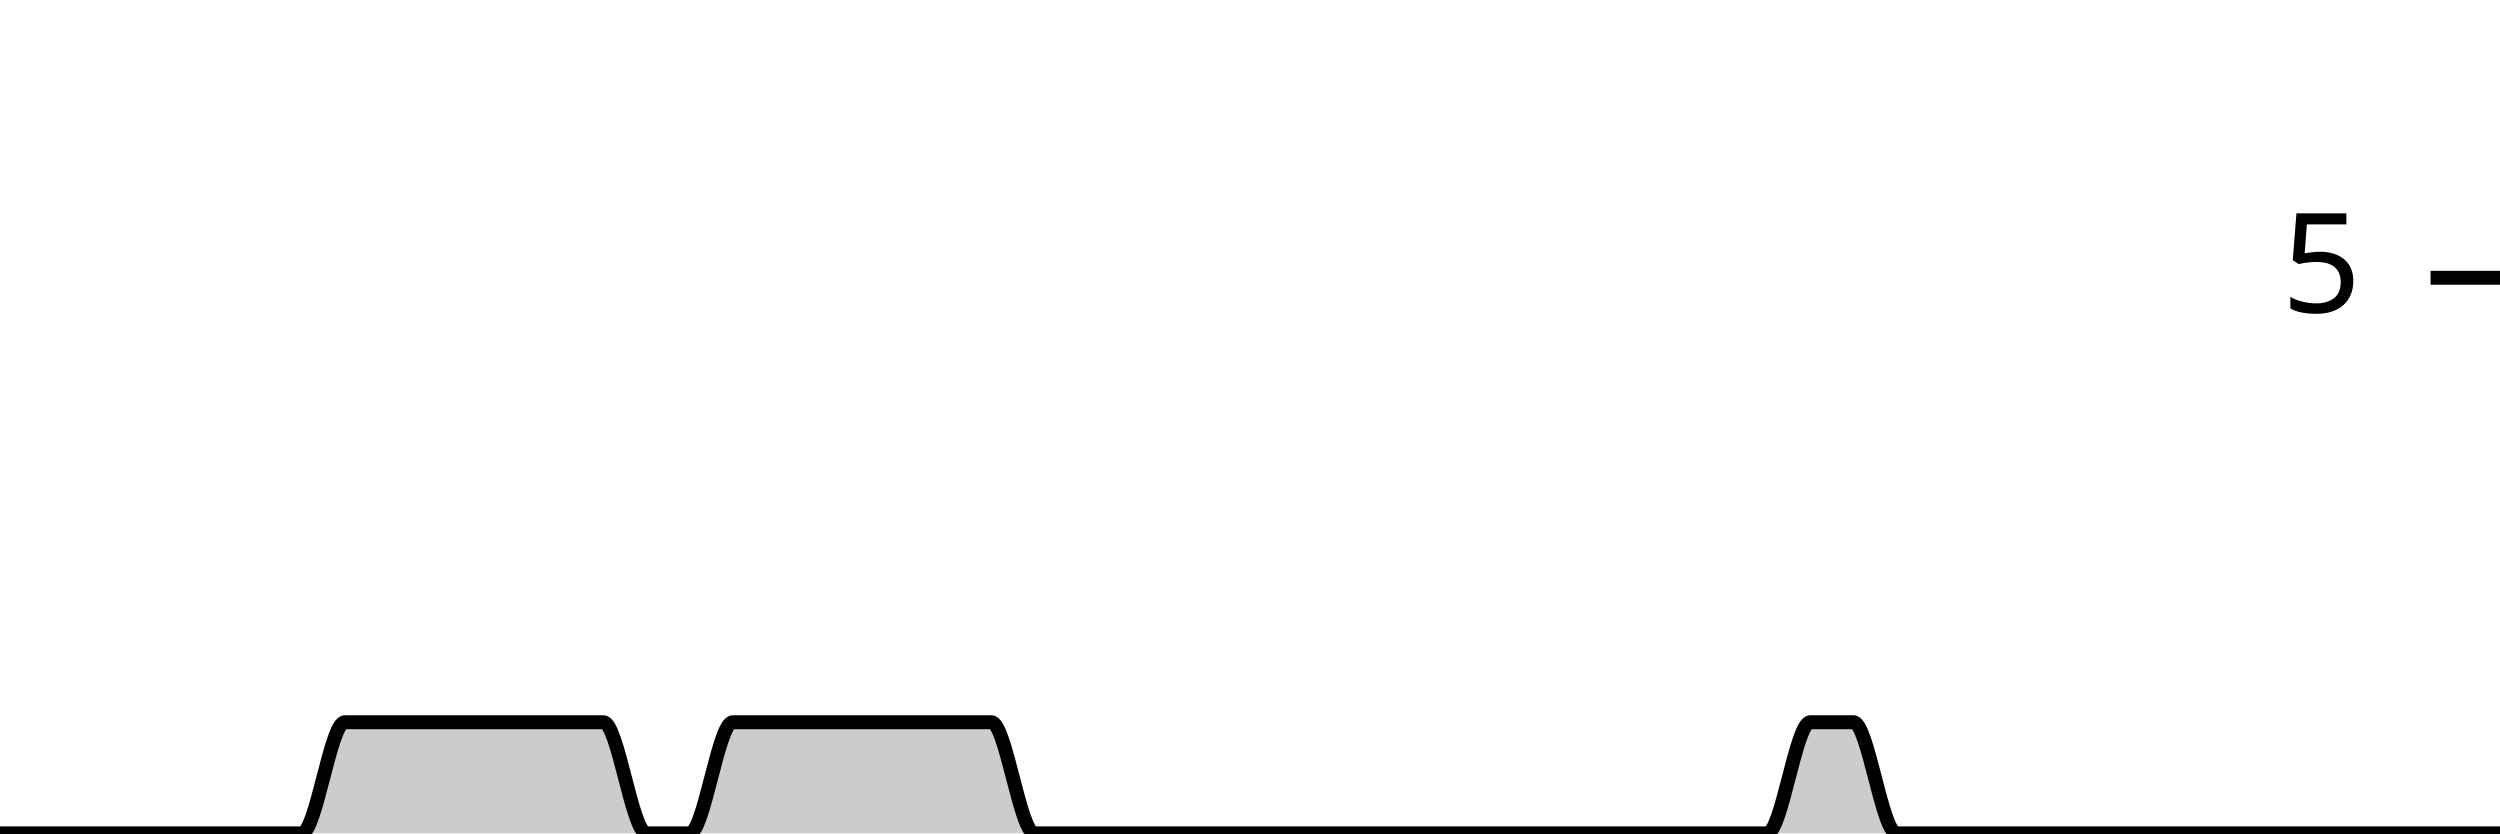
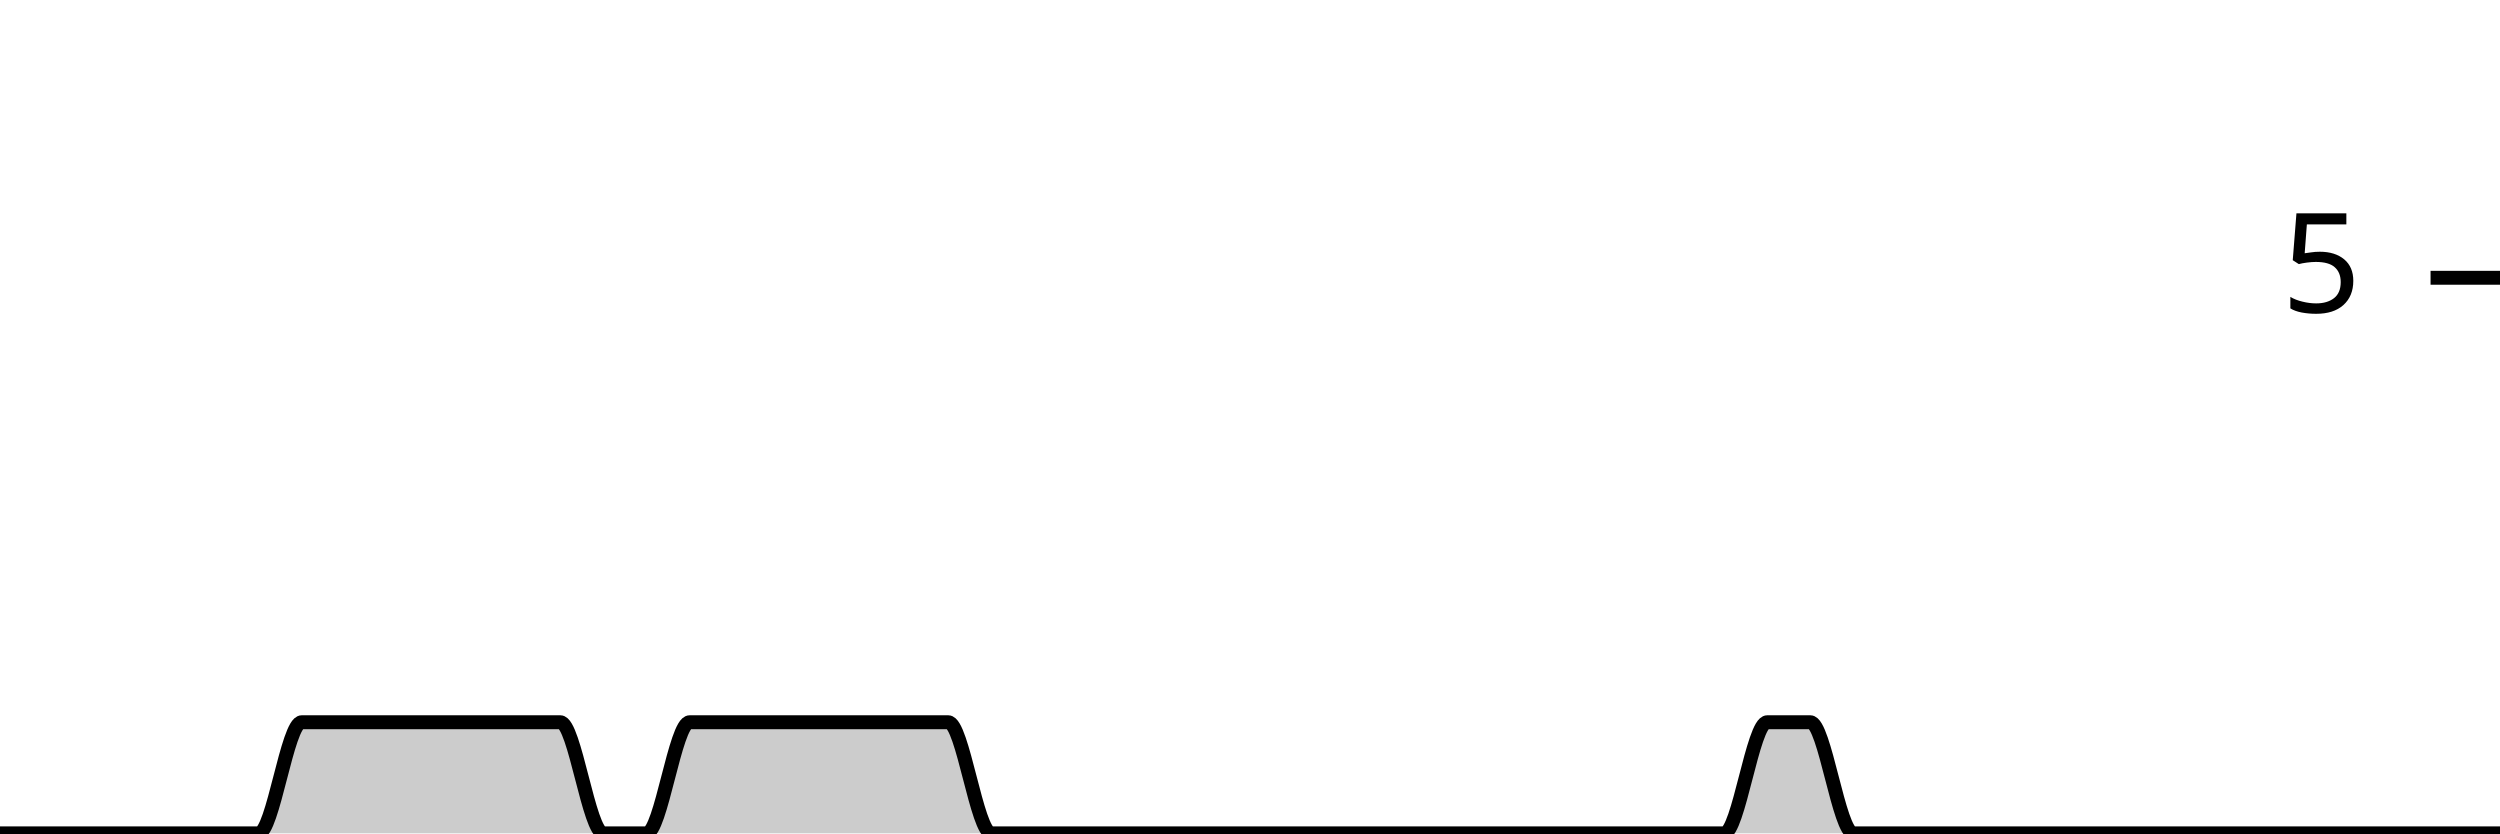
<svg xmlns="http://www.w3.org/2000/svg" viewBox="0 0 180 60">
  <g transform="translate(0,20)">
-     <path class="area" fill="rgba(0, 0, 0, 0.2)" d="M0,40C1.034,40,2.069,40,3.103,40C4.138,40,5.172,40,6.207,40C7.241,40,8.276,40,9.31,40C10.345,40,11.379,40,12.414,40C13.448,40,14.483,40,15.517,40C16.552,40,17.586,40,18.621,40C19.655,40,20.69,40,21.724,40C22.759,40,23.793,32,24.828,32C25.862,32,26.897,32,27.931,32C28.966,32,30,32,31.034,32C32.069,32,33.103,32,34.138,32C35.172,32,36.207,32,37.241,32C38.276,32,39.31,32,40.345,32C41.379,32,42.414,32,43.448,32C44.483,32,45.517,40,46.552,40C47.586,40,48.621,40,49.655,40C50.69,40,51.724,32,52.759,32C53.793,32,54.828,32,55.862,32C56.897,32,57.931,32,58.966,32C60,32,61.034,32,62.069,32C63.103,32,64.138,32,65.172,32C66.207,32,67.241,32,68.276,32C69.31,32,70.345,32,71.379,32C72.414,32,73.448,40,74.483,40C75.517,40,76.552,40,77.586,40C78.621,40,79.655,40,80.69,40C81.724,40,82.759,40,83.793,40C84.828,40,85.862,40,86.897,40C87.931,40,88.966,40,90,40C91.034,40,92.069,40,93.103,40C94.138,40,95.172,40,96.207,40C97.241,40,98.276,40,99.31,40C100.345,40,101.379,40,102.414,40C103.448,40,104.483,40,105.517,40C106.552,40,107.586,40,108.621,40C109.655,40,110.69,40,111.724,40C112.759,40,113.793,40,114.828,40C115.862,40,116.897,40,117.931,40C118.966,40,120,40,121.034,40C122.069,40,123.103,40,124.138,40C125.172,40,126.207,40,127.241,40C128.276,40,129.31,32,130.345,32C131.379,32,132.414,32,133.448,32C134.483,32,135.517,40,136.552,40C137.586,40,138.621,40,139.655,40C140.69,40,141.724,40,142.759,40C143.793,40,144.828,40,145.862,40C146.897,40,147.931,40,148.966,40C150,40,151.034,40,152.069,40C153.103,40,154.138,40,155.172,40C156.207,40,157.241,40,158.276,40C159.31,40,160.345,40,161.379,40C162.414,40,163.448,40,164.483,40C165.517,40,166.552,40,167.586,40C168.621,40,169.655,40,170.69,40C171.724,40,172.759,40,173.793,40C174.828,40,175.862,40,176.897,40C177.931,40,178.966,40,180,40L180,40C178.966,40,177.931,40,176.897,40C175.862,40,174.828,40,173.793,40C172.759,40,171.724,40,170.69,40C169.655,40,168.621,40,167.586,40C166.552,40,165.517,40,164.483,40C163.448,40,162.414,40,161.379,40C160.345,40,159.31,40,158.276,40C157.241,40,156.207,40,155.172,40C154.138,40,153.103,40,152.069,40C151.034,40,150,40,148.966,40C147.931,40,146.897,40,145.862,40C144.828,40,143.793,40,142.759,40C141.724,40,140.69,40,139.655,40C138.621,40,137.586,40,136.552,40C135.517,40,134.483,40,133.448,40C132.414,40,131.379,40,130.345,40C129.31,40,128.276,40,127.241,40C126.207,40,125.172,40,124.138,40C123.103,40,122.069,40,121.034,40C120,40,118.966,40,117.931,40C116.897,40,115.862,40,114.828,40C113.793,40,112.759,40,111.724,40C110.69,40,109.655,40,108.621,40C107.586,40,106.552,40,105.517,40C104.483,40,103.448,40,102.414,40C101.379,40,100.345,40,99.31,40C98.276,40,97.241,40,96.207,40C95.172,40,94.138,40,93.103,40C92.069,40,91.034,40,90,40C88.966,40,87.931,40,86.897,40C85.862,40,84.828,40,83.793,40C82.759,40,81.724,40,80.69,40C79.655,40,78.621,40,77.586,40C76.552,40,75.517,40,74.483,40C73.448,40,72.414,40,71.379,40C70.345,40,69.31,40,68.276,40C67.241,40,66.207,40,65.172,40C64.138,40,63.103,40,62.069,40C61.034,40,60,40,58.966,40C57.931,40,56.897,40,55.862,40C54.828,40,53.793,40,52.759,40C51.724,40,50.69,40,49.655,40C48.621,40,47.586,40,46.552,40C45.517,40,44.483,40,43.448,40C42.414,40,41.379,40,40.345,40C39.31,40,38.276,40,37.241,40C36.207,40,35.172,40,34.138,40C33.103,40,32.069,40,31.034,40C30,40,28.966,40,27.931,40C26.897,40,25.862,40,24.828,40C23.793,40,22.759,40,21.724,40C20.69,40,19.655,40,18.621,40C17.586,40,16.552,40,15.517,40C14.483,40,13.448,40,12.414,40C11.379,40,10.345,40,9.31,40C8.276,40,7.241,40,6.207,40C5.172,40,4.138,40,3.103,40C2.069,40,1.034,40,0,40Z" />
-     <path class="line" stroke="black" fill="none" d="M0,40C1.034,40,2.069,40,3.103,40C4.138,40,5.172,40,6.207,40C7.241,40,8.276,40,9.31,40C10.345,40,11.379,40,12.414,40C13.448,40,14.483,40,15.517,40C16.552,40,17.586,40,18.621,40C19.655,40,20.69,40,21.724,40C22.759,40,23.793,32,24.828,32C25.862,32,26.897,32,27.931,32C28.966,32,30,32,31.034,32C32.069,32,33.103,32,34.138,32C35.172,32,36.207,32,37.241,32C38.276,32,39.31,32,40.345,32C41.379,32,42.414,32,43.448,32C44.483,32,45.517,40,46.552,40C47.586,40,48.621,40,49.655,40C50.69,40,51.724,32,52.759,32C53.793,32,54.828,32,55.862,32C56.897,32,57.931,32,58.966,32C60,32,61.034,32,62.069,32C63.103,32,64.138,32,65.172,32C66.207,32,67.241,32,68.276,32C69.31,32,70.345,32,71.379,32C72.414,32,73.448,40,74.483,40C75.517,40,76.552,40,77.586,40C78.621,40,79.655,40,80.69,40C81.724,40,82.759,40,83.793,40C84.828,40,85.862,40,86.897,40C87.931,40,88.966,40,90,40C91.034,40,92.069,40,93.103,40C94.138,40,95.172,40,96.207,40C97.241,40,98.276,40,99.31,40C100.345,40,101.379,40,102.414,40C103.448,40,104.483,40,105.517,40C106.552,40,107.586,40,108.621,40C109.655,40,110.69,40,111.724,40C112.759,40,113.793,40,114.828,40C115.862,40,116.897,40,117.931,40C118.966,40,120,40,121.034,40C122.069,40,123.103,40,124.138,40C125.172,40,126.207,40,127.241,40C128.276,40,129.31,32,130.345,32C131.379,32,132.414,32,133.448,32C134.483,32,135.517,40,136.552,40C137.586,40,138.621,40,139.655,40C140.69,40,141.724,40,142.759,40C143.793,40,144.828,40,145.862,40C146.897,40,147.931,40,148.966,40C150,40,151.034,40,152.069,40C153.103,40,154.138,40,155.172,40C156.207,40,157.241,40,158.276,40C159.31,40,160.345,40,161.379,40C162.414,40,163.448,40,164.483,40C165.517,40,166.552,40,167.586,40C168.621,40,169.655,40,170.69,40C171.724,40,172.759,40,173.793,40C174.828,40,175.862,40,176.897,40C177.931,40,178.966,40,180,40" />
+     <path class="area" fill="rgba(0, 0, 0, 0.2)" d="M0,40C1.034,40,2.069,40,3.103,40C4.138,40,5.172,40,6.207,40C7.241,40,8.276,40,9.31,40C10.345,40,11.379,40,12.414,40C13.448,40,14.483,40,15.517,40C16.552,40,17.586,40,18.621,40C19.655,40,20.69,32,21.724,32C22.759,32,23.793,32,24.828,32C25.862,32,26.897,32,27.931,32C28.966,32,30,32,31.034,32C32.069,32,33.103,32,34.138,32C35.172,32,36.207,32,37.241,32C38.276,32,39.31,32,40.345,32C41.379,32,42.414,40,43.448,40C44.483,40,45.517,40,46.552,40C47.586,40,48.621,32,49.655,32C50.69,32,51.724,32,52.759,32C53.793,32,54.828,32,55.862,32C56.897,32,57.931,32,58.966,32C60,32,61.034,32,62.069,32C63.103,32,64.138,32,65.172,32C66.207,32,67.241,32,68.276,32C69.31,32,70.345,40,71.379,40C72.414,40,73.448,40,74.483,40C75.517,40,76.552,40,77.586,40C78.621,40,79.655,40,80.69,40C81.724,40,82.759,40,83.793,40C84.828,40,85.862,40,86.897,40C87.931,40,88.966,40,90,40C91.034,40,92.069,40,93.103,40C94.138,40,95.172,40,96.207,40C97.241,40,98.276,40,99.31,40C100.345,40,101.379,40,102.414,40C103.448,40,104.483,40,105.517,40C106.552,40,107.586,40,108.621,40C109.655,40,110.69,40,111.724,40C112.759,40,113.793,40,114.828,40C115.862,40,116.897,40,117.931,40C118.966,40,120,40,121.034,40C122.069,40,123.103,40,124.138,40C125.172,40,126.207,32,127.241,32C128.276,32,129.31,32,130.345,32C131.379,32,132.414,40,133.448,40C134.483,40,135.517,40,136.552,40C137.586,40,138.621,40,139.655,40C140.69,40,141.724,40,142.759,40C143.793,40,144.828,40,145.862,40C146.897,40,147.931,40,148.966,40C150,40,151.034,40,152.069,40C153.103,40,154.138,40,155.172,40C156.207,40,157.241,40,158.276,40C159.31,40,160.345,40,161.379,40C162.414,40,163.448,40,164.483,40C165.517,40,166.552,40,167.586,40C168.621,40,169.655,40,170.69,40C171.724,40,172.759,40,173.793,40C174.828,40,175.862,40,176.897,40C177.931,40,178.966,40,180,40L180,40C178.966,40,177.931,40,176.897,40C175.862,40,174.828,40,173.793,40C172.759,40,171.724,40,170.69,40C169.655,40,168.621,40,167.586,40C166.552,40,165.517,40,164.483,40C163.448,40,162.414,40,161.379,40C160.345,40,159.31,40,158.276,40C157.241,40,156.207,40,155.172,40C154.138,40,153.103,40,152.069,40C151.034,40,150,40,148.966,40C147.931,40,146.897,40,145.862,40C144.828,40,143.793,40,142.759,40C141.724,40,140.69,40,139.655,40C138.621,40,137.586,40,136.552,40C135.517,40,134.483,40,133.448,40C132.414,40,131.379,40,130.345,40C129.31,40,128.276,40,127.241,40C126.207,40,125.172,40,124.138,40C123.103,40,122.069,40,121.034,40C120,40,118.966,40,117.931,40C116.897,40,115.862,40,114.828,40C113.793,40,112.759,40,111.724,40C110.69,40,109.655,40,108.621,40C107.586,40,106.552,40,105.517,40C104.483,40,103.448,40,102.414,40C101.379,40,100.345,40,99.31,40C98.276,40,97.241,40,96.207,40C95.172,40,94.138,40,93.103,40C92.069,40,91.034,40,90,40C88.966,40,87.931,40,86.897,40C85.862,40,84.828,40,83.793,40C82.759,40,81.724,40,80.69,40C79.655,40,78.621,40,77.586,40C76.552,40,75.517,40,74.483,40C73.448,40,72.414,40,71.379,40C70.345,40,69.31,40,68.276,40C67.241,40,66.207,40,65.172,40C64.138,40,63.103,40,62.069,40C61.034,40,60,40,58.966,40C57.931,40,56.897,40,55.862,40C54.828,40,53.793,40,52.759,40C51.724,40,50.69,40,49.655,40C48.621,40,47.586,40,46.552,40C45.517,40,44.483,40,43.448,40C42.414,40,41.379,40,40.345,40C39.31,40,38.276,40,37.241,40C36.207,40,35.172,40,34.138,40C33.103,40,32.069,40,31.034,40C30,40,28.966,40,27.931,40C26.897,40,25.862,40,24.828,40C23.793,40,22.759,40,21.724,40C20.69,40,19.655,40,18.621,40C17.586,40,16.552,40,15.517,40C14.483,40,13.448,40,12.414,40C11.379,40,10.345,40,9.31,40C8.276,40,7.241,40,6.207,40C5.172,40,4.138,40,3.103,40C2.069,40,1.034,40,0,40Z" />
+     <path class="line" stroke="black" fill="none" d="M0,40C1.034,40,2.069,40,3.103,40C4.138,40,5.172,40,6.207,40C7.241,40,8.276,40,9.31,40C10.345,40,11.379,40,12.414,40C13.448,40,14.483,40,15.517,40C16.552,40,17.586,40,18.621,40C19.655,40,20.69,32,21.724,32C22.759,32,23.793,32,24.828,32C25.862,32,26.897,32,27.931,32C28.966,32,30,32,31.034,32C32.069,32,33.103,32,34.138,32C35.172,32,36.207,32,37.241,32C38.276,32,39.31,32,40.345,32C41.379,32,42.414,40,43.448,40C44.483,40,45.517,40,46.552,40C47.586,40,48.621,32,49.655,32C50.69,32,51.724,32,52.759,32C53.793,32,54.828,32,55.862,32C56.897,32,57.931,32,58.966,32C60,32,61.034,32,62.069,32C63.103,32,64.138,32,65.172,32C66.207,32,67.241,32,68.276,32C69.31,32,70.345,40,71.379,40C72.414,40,73.448,40,74.483,40C75.517,40,76.552,40,77.586,40C78.621,40,79.655,40,80.69,40C81.724,40,82.759,40,83.793,40C84.828,40,85.862,40,86.897,40C87.931,40,88.966,40,90,40C91.034,40,92.069,40,93.103,40C94.138,40,95.172,40,96.207,40C97.241,40,98.276,40,99.31,40C100.345,40,101.379,40,102.414,40C103.448,40,104.483,40,105.517,40C106.552,40,107.586,40,108.621,40C109.655,40,110.69,40,111.724,40C112.759,40,113.793,40,114.828,40C115.862,40,116.897,40,117.931,40C118.966,40,120,40,121.034,40C122.069,40,123.103,40,124.138,40C125.172,40,126.207,32,127.241,32C128.276,32,129.31,32,130.345,32C131.379,32,132.414,40,133.448,40C134.483,40,135.517,40,136.552,40C137.586,40,138.621,40,139.655,40C140.69,40,141.724,40,142.759,40C143.793,40,144.828,40,145.862,40C146.897,40,147.931,40,148.966,40C150,40,151.034,40,152.069,40C153.103,40,154.138,40,155.172,40C156.207,40,157.241,40,158.276,40C159.31,40,160.345,40,161.379,40C162.414,40,163.448,40,164.483,40C165.517,40,166.552,40,167.586,40C168.621,40,169.655,40,170.69,40C171.724,40,172.759,40,173.793,40C174.828,40,175.862,40,176.897,40C177.931,40,178.966,40,180,40" />
    <path class="axis-ceiling" stroke-width="1" stroke="black" fill="none" d="M175,0L180,0" />
    <text class="axis-ceiling-label" font-family="sans-serif" text-anchor="end" font-size="10px" x="170" y="2.5">5</text>
  </g>
</svg>
